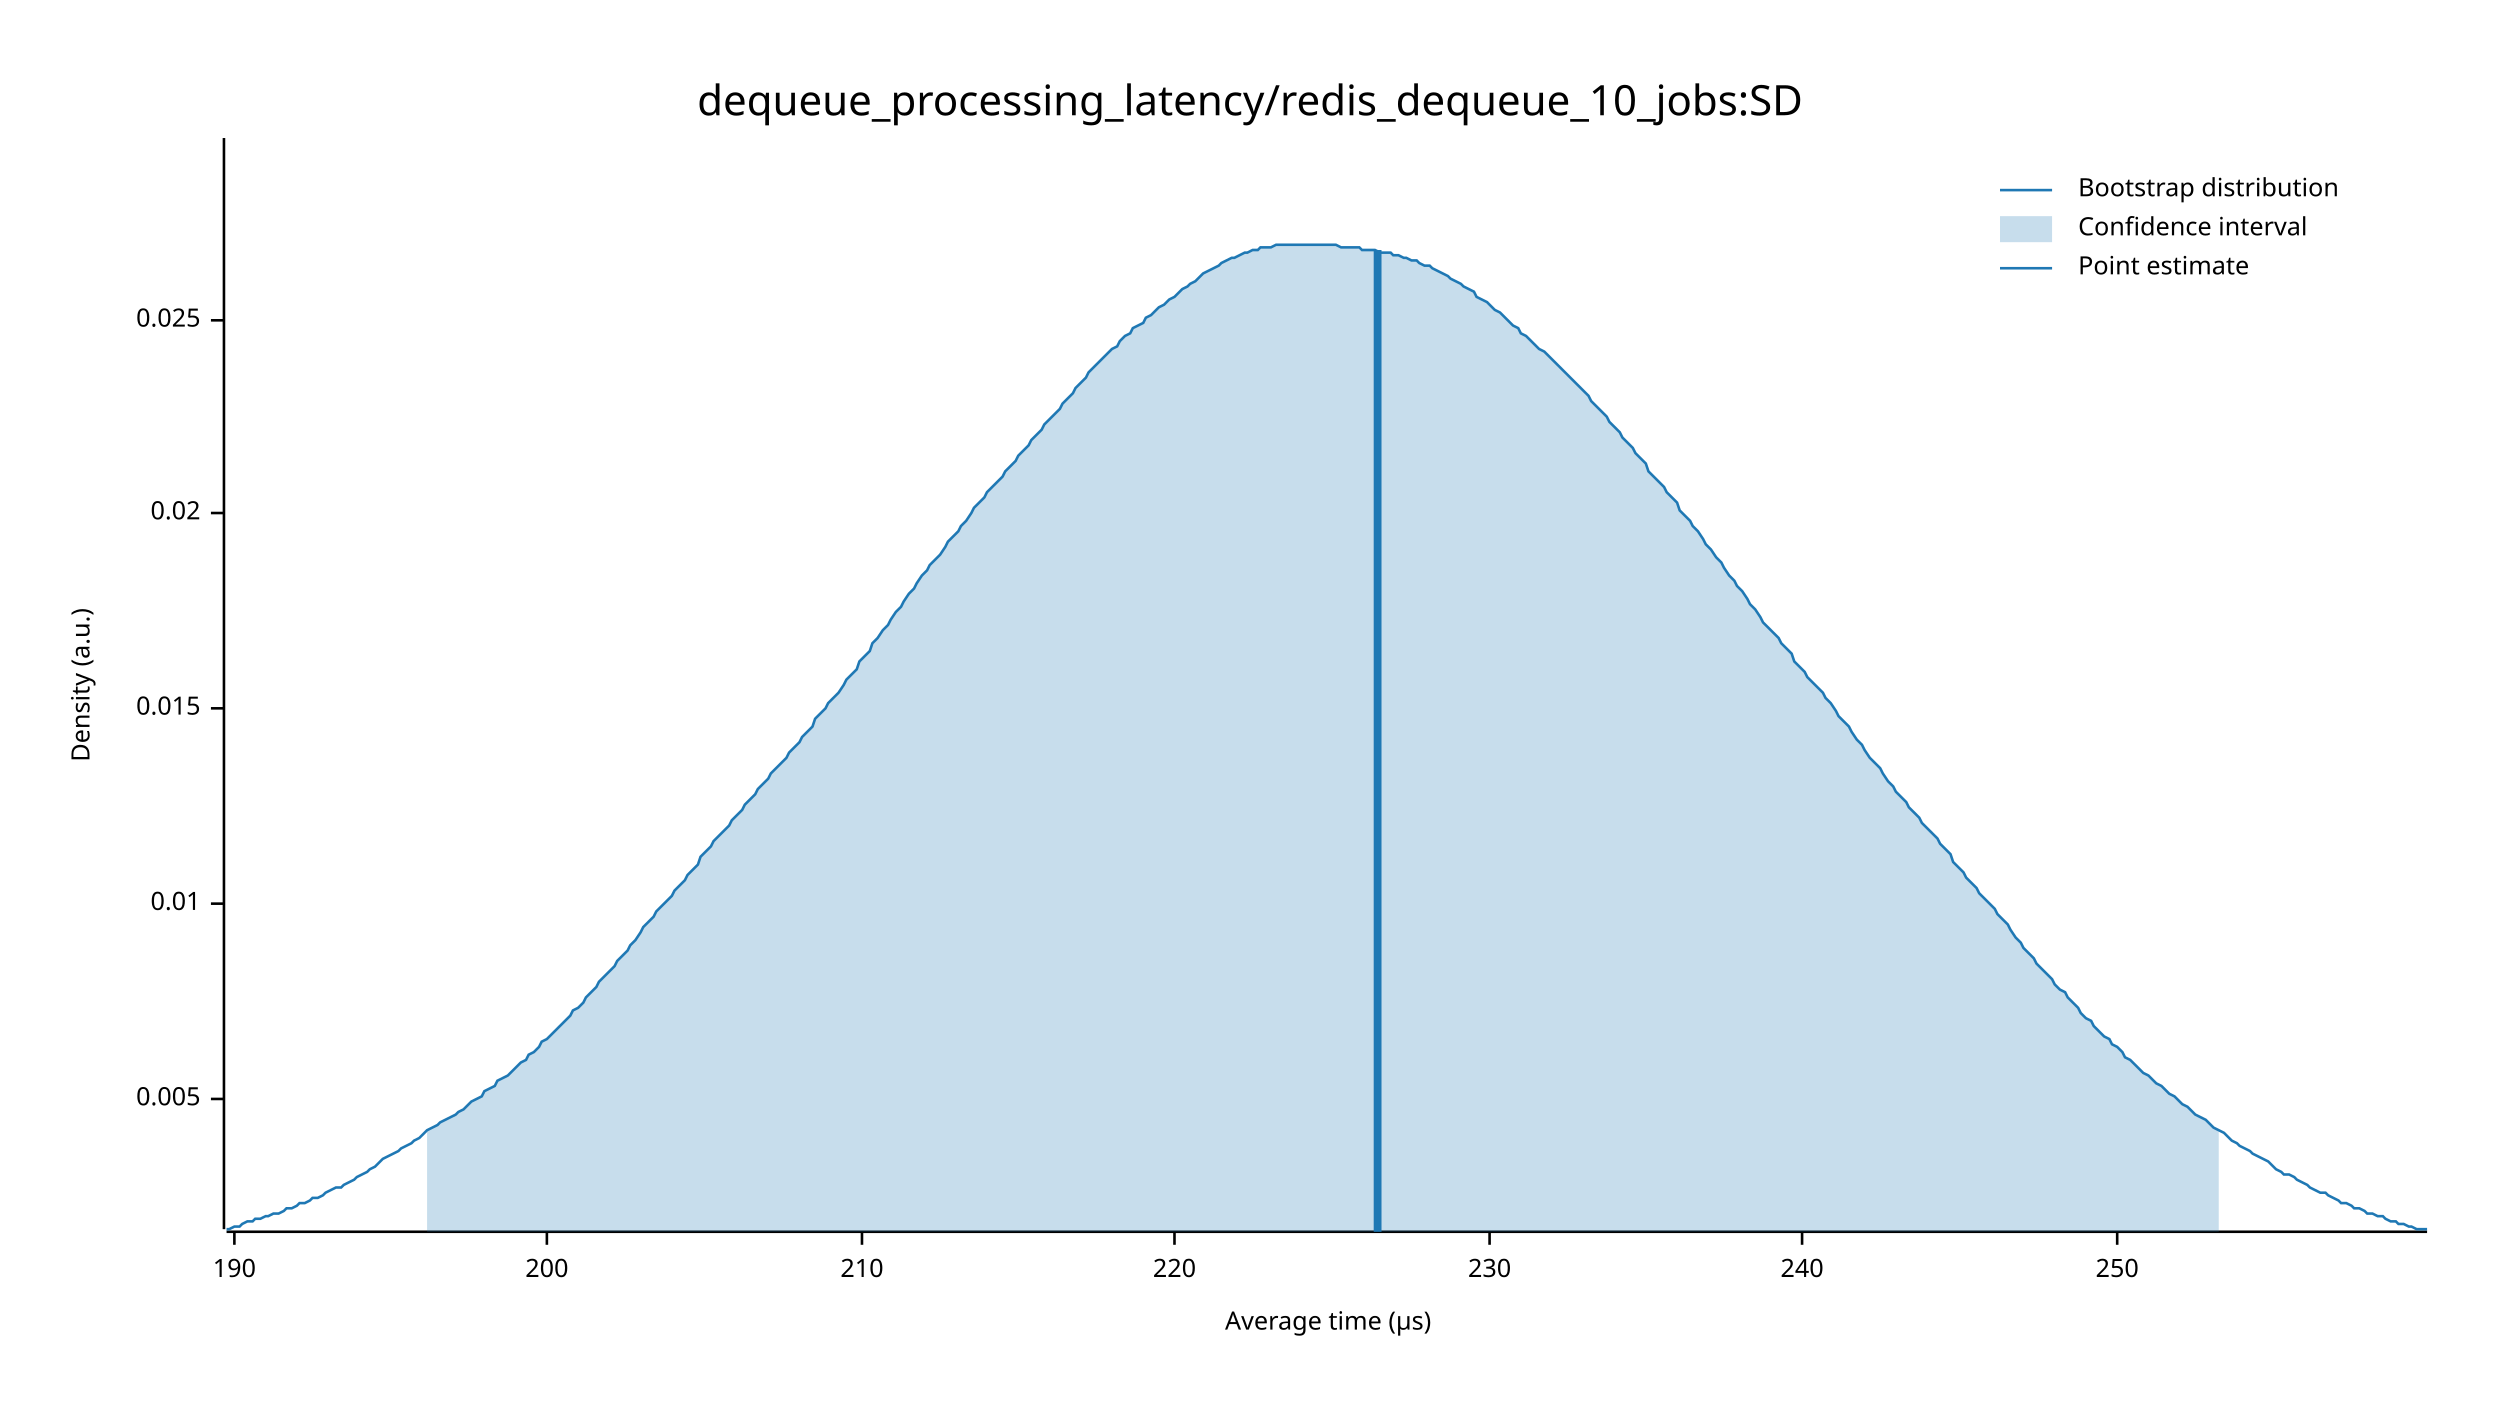
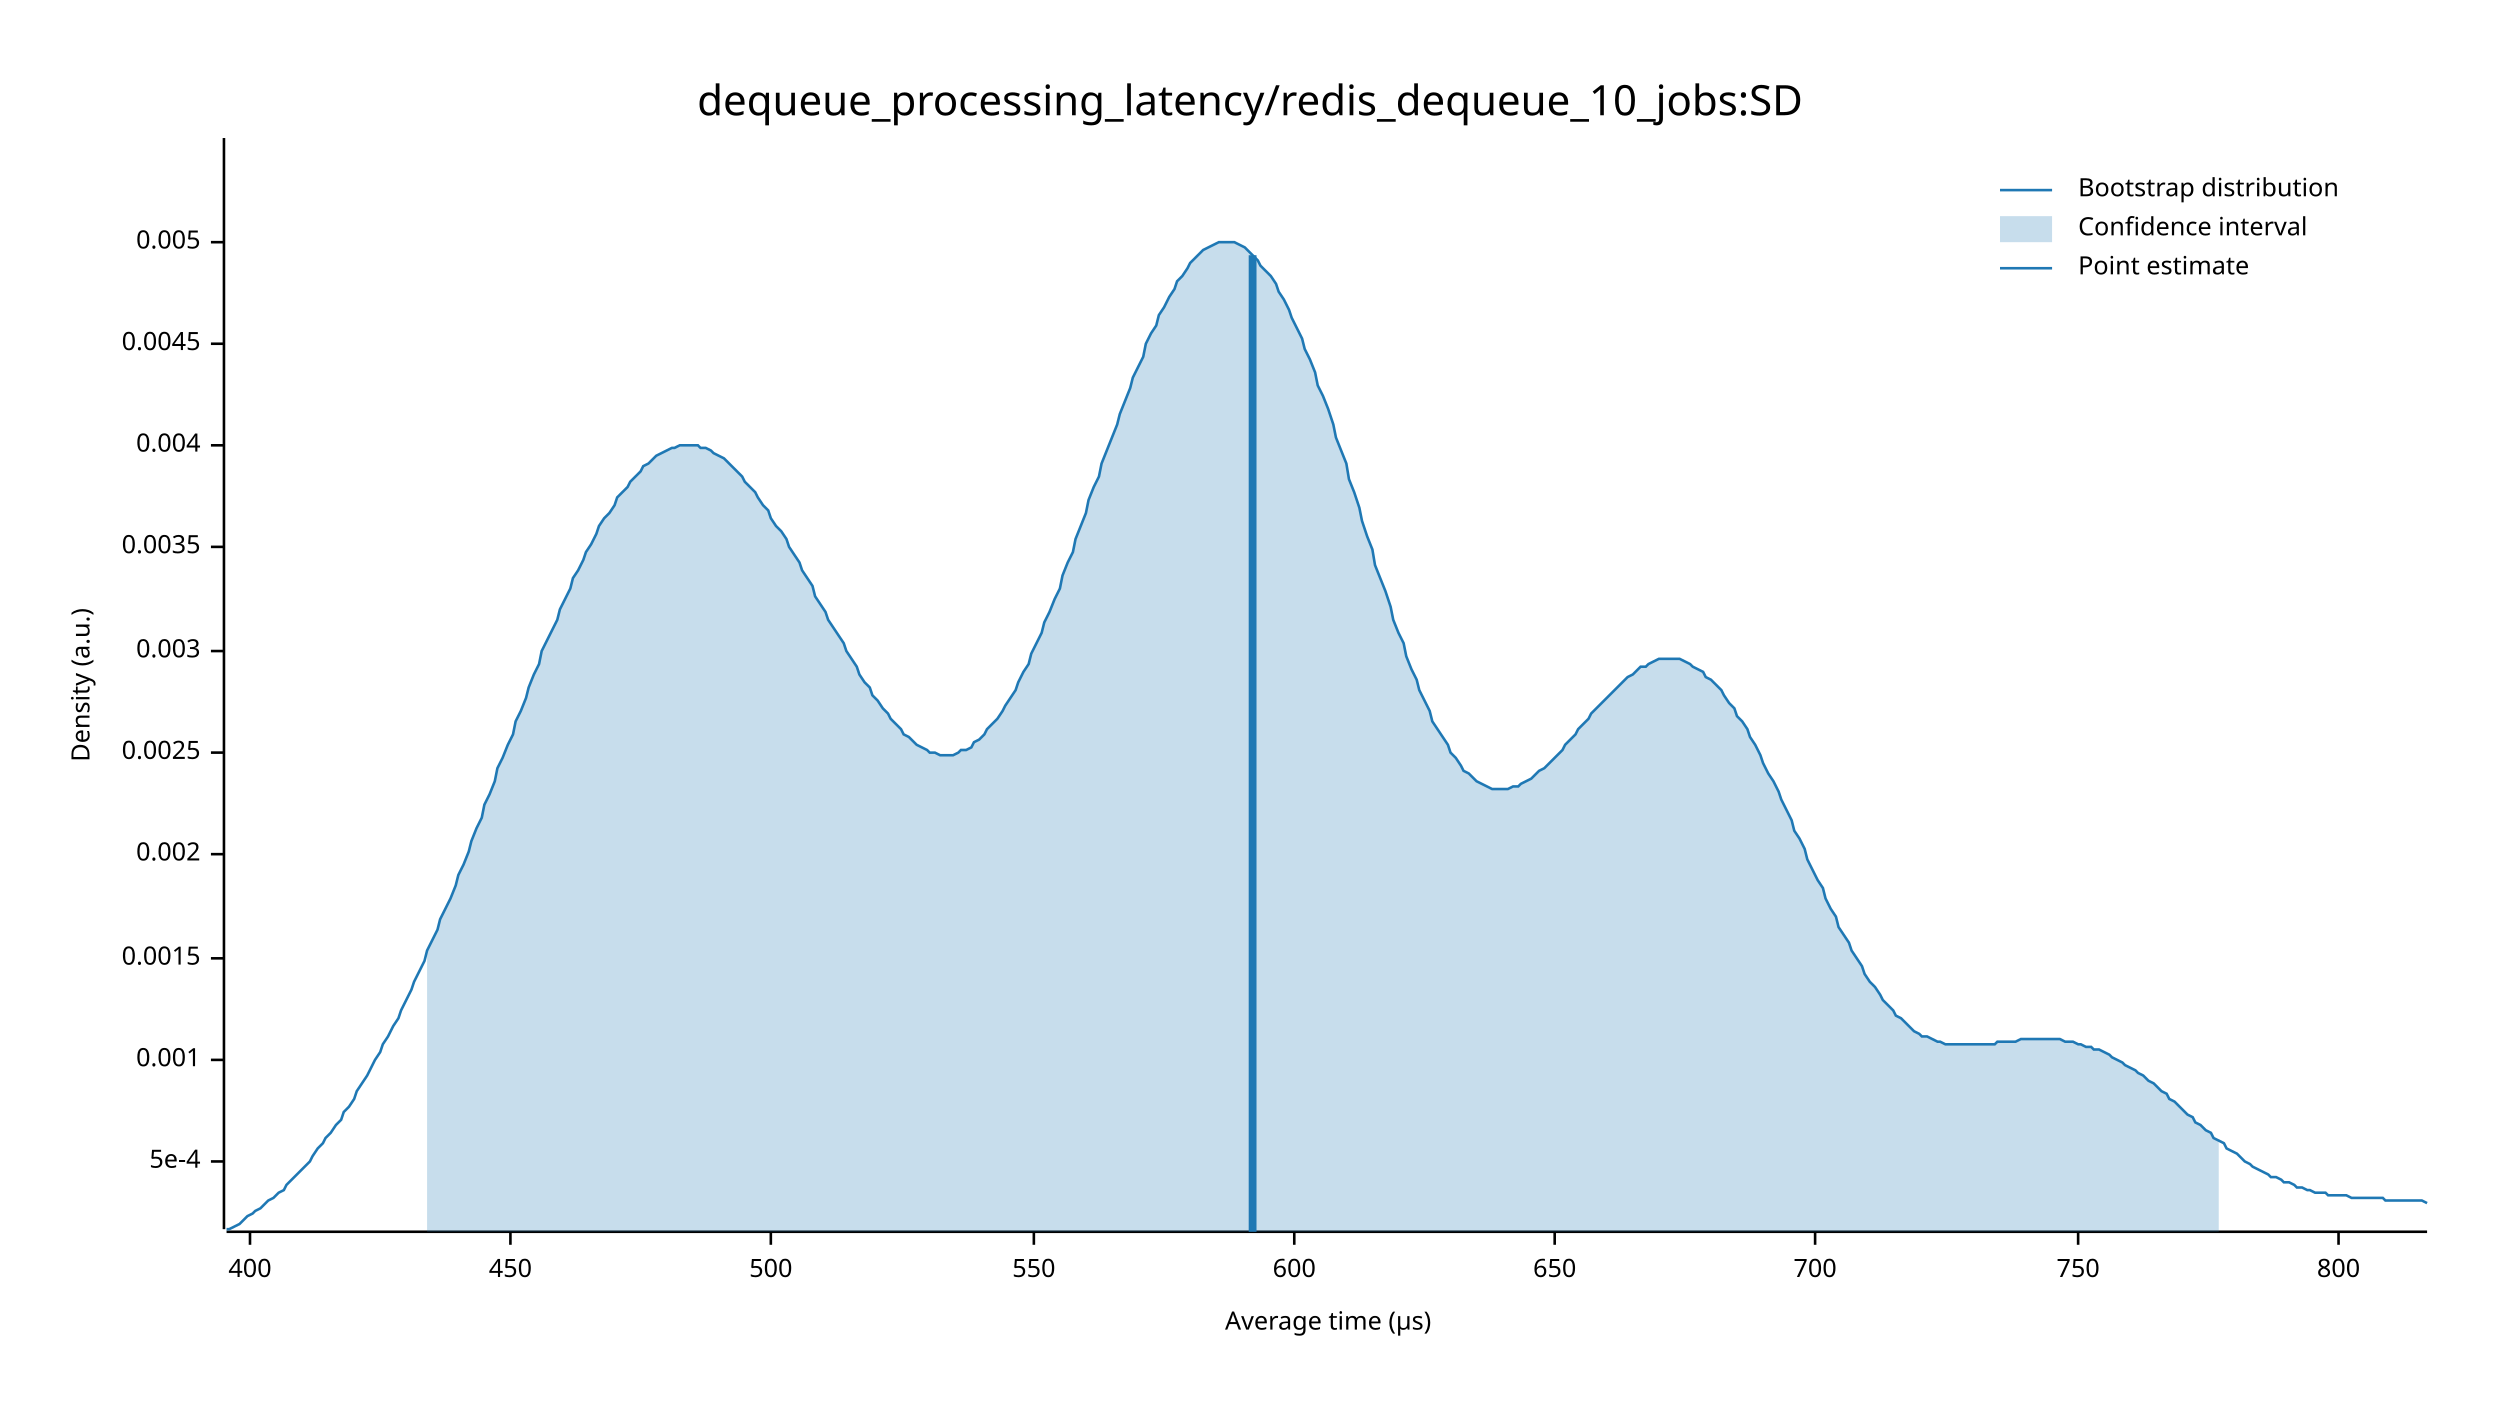
<svg xmlns="http://www.w3.org/2000/svg" width="960" height="540" viewBox="0 0 960 540">
  <text x="480" y="32" dy="0.76em" text-anchor="middle" font-family="sans-serif" font-size="16.129" opacity="1" fill="#000000">
dequeue_processing_latency/redis_dequeue_10_jobs:SD
</text>
  <text x="27" y="263" dy="0.76em" text-anchor="middle" font-family="sans-serif" font-size="9.677" opacity="1" fill="#000000" transform="rotate(270, 27, 263)">
Density (a.u.)
</text>
  <text x="510" y="513" dy="-0.5ex" text-anchor="middle" font-family="sans-serif" font-size="9.677" opacity="1" fill="#000000">
Average time (µs)
</text>
  <polyline fill="none" opacity="1" stroke="#000000" stroke-width="1" points="86,53 86,472 " />
-   <text x="77" y="422" dy="0.5ex" text-anchor="end" font-family="sans-serif" font-size="9.677" opacity="1" fill="#000000">
+   <text x="77" y="446" dy="0.5ex" text-anchor="end" font-family="sans-serif" font-size="9.677" opacity="1" fill="#000000">
+ 5e-4
+ </text>
+   <polyline fill="none" opacity="1" stroke="#000000" stroke-width="1" points="81,446 86,446 " />
+   <text x="77" y="407" dy="0.5ex" text-anchor="end" font-family="sans-serif" font-size="9.677" opacity="1" fill="#000000">
+ 0.001
+ </text>
+   <polyline fill="none" opacity="1" stroke="#000000" stroke-width="1" points="81,407 86,407 " />
+   <text x="77" y="368" dy="0.5ex" text-anchor="end" font-family="sans-serif" font-size="9.677" opacity="1" fill="#000000">
+ 0.0015
+ </text>
+   <polyline fill="none" opacity="1" stroke="#000000" stroke-width="1" points="81,368 86,368 " />
+   <text x="77" y="328" dy="0.5ex" text-anchor="end" font-family="sans-serif" font-size="9.677" opacity="1" fill="#000000">
+ 0.002
+ </text>
+   <polyline fill="none" opacity="1" stroke="#000000" stroke-width="1" points="81,328 86,328 " />
+   <text x="77" y="289" dy="0.5ex" text-anchor="end" font-family="sans-serif" font-size="9.677" opacity="1" fill="#000000">
+ 0.0025
+ </text>
+   <polyline fill="none" opacity="1" stroke="#000000" stroke-width="1" points="81,289 86,289 " />
+   <text x="77" y="250" dy="0.5ex" text-anchor="end" font-family="sans-serif" font-size="9.677" opacity="1" fill="#000000">
+ 0.003
+ </text>
+   <polyline fill="none" opacity="1" stroke="#000000" stroke-width="1" points="81,250 86,250 " />
+   <text x="77" y="210" dy="0.5ex" text-anchor="end" font-family="sans-serif" font-size="9.677" opacity="1" fill="#000000">
+ 0.0035
+ </text>
+   <polyline fill="none" opacity="1" stroke="#000000" stroke-width="1" points="81,210 86,210 " />
+   <text x="77" y="171" dy="0.5ex" text-anchor="end" font-family="sans-serif" font-size="9.677" opacity="1" fill="#000000">
+ 0.004
+ </text>
+   <polyline fill="none" opacity="1" stroke="#000000" stroke-width="1" points="81,171 86,171 " />
+   <text x="77" y="132" dy="0.5ex" text-anchor="end" font-family="sans-serif" font-size="9.677" opacity="1" fill="#000000">
+ 0.0045
+ </text>
+   <polyline fill="none" opacity="1" stroke="#000000" stroke-width="1" points="81,132 86,132 " />
+   <text x="77" y="93" dy="0.5ex" text-anchor="end" font-family="sans-serif" font-size="9.677" opacity="1" fill="#000000">
0.005
</text>
-   <polyline fill="none" opacity="1" stroke="#000000" stroke-width="1" points="81,422 86,422 " />
-   <text x="77" y="347" dy="0.5ex" text-anchor="end" font-family="sans-serif" font-size="9.677" opacity="1" fill="#000000">
- 0.01
+   <polyline fill="none" opacity="1" stroke="#000000" stroke-width="1" points="81,93 86,93 " />
+   <polyline fill="none" opacity="1" stroke="#000000" stroke-width="1" points="87,473 932,473 " />
+   <text x="96" y="483" dy="0.76em" text-anchor="middle" font-family="sans-serif" font-size="9.677" opacity="1" fill="#000000">
+ 400
</text>
-   <polyline fill="none" opacity="1" stroke="#000000" stroke-width="1" points="81,347 86,347 " />
-   <text x="77" y="272" dy="0.5ex" text-anchor="end" font-family="sans-serif" font-size="9.677" opacity="1" fill="#000000">
- 0.015
+   <polyline fill="none" opacity="1" stroke="#000000" stroke-width="1" points="96,473 96,478 " />
+   <text x="196" y="483" dy="0.76em" text-anchor="middle" font-family="sans-serif" font-size="9.677" opacity="1" fill="#000000">
+ 450
</text>
-   <polyline fill="none" opacity="1" stroke="#000000" stroke-width="1" points="81,272 86,272 " />
-   <text x="77" y="197" dy="0.5ex" text-anchor="end" font-family="sans-serif" font-size="9.677" opacity="1" fill="#000000">
- 0.02
+   <polyline fill="none" opacity="1" stroke="#000000" stroke-width="1" points="196,473 196,478 " />
+   <text x="296" y="483" dy="0.76em" text-anchor="middle" font-family="sans-serif" font-size="9.677" opacity="1" fill="#000000">
+ 500
</text>
-   <polyline fill="none" opacity="1" stroke="#000000" stroke-width="1" points="81,197 86,197 " />
-   <text x="77" y="123" dy="0.5ex" text-anchor="end" font-family="sans-serif" font-size="9.677" opacity="1" fill="#000000">
- 0.025
+   <polyline fill="none" opacity="1" stroke="#000000" stroke-width="1" points="296,473 296,478 " />
+   <text x="397" y="483" dy="0.76em" text-anchor="middle" font-family="sans-serif" font-size="9.677" opacity="1" fill="#000000">
+ 550
</text>
-   <polyline fill="none" opacity="1" stroke="#000000" stroke-width="1" points="81,123 86,123 " />
-   <polyline fill="none" opacity="1" stroke="#000000" stroke-width="1" points="87,473 932,473 " />
-   <text x="90" y="483" dy="0.76em" text-anchor="middle" font-family="sans-serif" font-size="9.677" opacity="1" fill="#000000">
- 190
+   <polyline fill="none" opacity="1" stroke="#000000" stroke-width="1" points="397,473 397,478 " />
+   <text x="497" y="483" dy="0.76em" text-anchor="middle" font-family="sans-serif" font-size="9.677" opacity="1" fill="#000000">
+ 600
</text>
-   <polyline fill="none" opacity="1" stroke="#000000" stroke-width="1" points="90,473 90,478 " />
-   <text x="210" y="483" dy="0.76em" text-anchor="middle" font-family="sans-serif" font-size="9.677" opacity="1" fill="#000000">
- 200
+   <polyline fill="none" opacity="1" stroke="#000000" stroke-width="1" points="497,473 497,478 " />
+   <text x="597" y="483" dy="0.76em" text-anchor="middle" font-family="sans-serif" font-size="9.677" opacity="1" fill="#000000">
+ 650
</text>
-   <polyline fill="none" opacity="1" stroke="#000000" stroke-width="1" points="210,473 210,478 " />
-   <text x="331" y="483" dy="0.76em" text-anchor="middle" font-family="sans-serif" font-size="9.677" opacity="1" fill="#000000">
- 210
+   <polyline fill="none" opacity="1" stroke="#000000" stroke-width="1" points="597,473 597,478 " />
+   <text x="697" y="483" dy="0.76em" text-anchor="middle" font-family="sans-serif" font-size="9.677" opacity="1" fill="#000000">
+ 700
</text>
-   <polyline fill="none" opacity="1" stroke="#000000" stroke-width="1" points="331,473 331,478 " />
-   <text x="451" y="483" dy="0.76em" text-anchor="middle" font-family="sans-serif" font-size="9.677" opacity="1" fill="#000000">
- 220
+   <polyline fill="none" opacity="1" stroke="#000000" stroke-width="1" points="697,473 697,478 " />
+   <text x="798" y="483" dy="0.76em" text-anchor="middle" font-family="sans-serif" font-size="9.677" opacity="1" fill="#000000">
+ 750
</text>
-   <polyline fill="none" opacity="1" stroke="#000000" stroke-width="1" points="451,473 451,478 " />
-   <text x="572" y="483" dy="0.76em" text-anchor="middle" font-family="sans-serif" font-size="9.677" opacity="1" fill="#000000">
- 230
+   <polyline fill="none" opacity="1" stroke="#000000" stroke-width="1" points="798,473 798,478 " />
+   <text x="898" y="483" dy="0.76em" text-anchor="middle" font-family="sans-serif" font-size="9.677" opacity="1" fill="#000000">
+ 800
</text>
-   <polyline fill="none" opacity="1" stroke="#000000" stroke-width="1" points="572,473 572,478 " />
-   <text x="692" y="483" dy="0.76em" text-anchor="middle" font-family="sans-serif" font-size="9.677" opacity="1" fill="#000000">
- 240
- </text>
-   <polyline fill="none" opacity="1" stroke="#000000" stroke-width="1" points="692,473 692,478 " />
-   <text x="813" y="483" dy="0.76em" text-anchor="middle" font-family="sans-serif" font-size="9.677" opacity="1" fill="#000000">
- 250
- </text>
-   <polyline fill="none" opacity="1" stroke="#000000" stroke-width="1" points="813,473 813,478 " />
-   <polyline fill="none" opacity="1" stroke="#1F78B4" stroke-width="1" points="87,472 88,472 90,471 92,471 93,470 95,469 97,469 98,468 100,468 102,467 103,467 105,466 107,466 109,465 110,464 112,464 114,463 115,462 117,462 119,461 120,460 122,460 124,459 125,458 127,457 129,456 131,456 132,455 134,454 136,453 137,452 139,451 141,450 142,449 144,448 146,446 147,445 149,444 151,443 153,442 154,441 156,440 158,439 159,438 161,437 163,435 164,434 166,433 168,432 169,431 171,430 173,429 175,428 176,427 178,426 180,424 181,423 183,422 185,421 186,419 188,418 190,417 191,415 193,414 195,413 197,411 198,410 200,408 202,407 203,405 205,404 207,402 208,400 210,399 212,397 214,395 215,394 217,392 219,390 220,388 222,387 224,385 225,383 227,381 229,379 230,377 232,375 234,373 236,371 237,369 239,367 241,365 242,363 244,361 246,358 247,356 249,354 251,352 252,350 254,348 256,346 258,344 259,342 261,340 263,338 264,336 266,334 268,332 269,329 271,327 273,325 274,323 276,321 278,319 280,317 281,315 283,313 285,311 286,309 288,307 290,305 291,303 293,301 295,299 296,297 298,295 300,293 302,291 303,289 305,287 307,285 308,283 310,281 312,279 313,276 315,274 317,272 318,270 320,268 322,266 324,263 325,261 327,259 329,257 330,254 332,252 334,250 335,247 337,245 339,242 341,240 342,238 344,235 346,233 347,231 349,228 351,226 352,224 354,221 356,219 357,217 359,215 361,213 363,210 364,208 366,206 368,204 369,202 371,200 373,197 374,195 376,193 378,191 379,189 381,187 383,185 385,183 386,181 388,179 390,177 391,175 393,173 395,171 396,169 398,167 400,165 401,163 403,161 405,159 407,157 408,155 410,153 412,151 413,149 415,147 417,145 418,143 420,141 422,139 423,138 425,136 427,134 429,133 430,131 432,129 434,128 435,126 437,125 439,124 440,122 442,121 444,119 445,118 447,117 449,115 451,114 452,113 454,111 456,110 457,109 459,108 461,106 462,105 464,104 466,103 468,102 469,101 471,100 473,99 474,99 476,98 478,97 479,97 481,96 483,96 484,95 486,95 488,95 490,94 491,94 493,94 495,94 496,94 498,94 500,94 501,94 503,94 505,94 506,94 508,94 510,94 512,94 513,94 515,95 517,95 518,95 520,95 522,95 523,96 525,96 527,96 528,96 530,97 532,97 534,97 535,98 537,98 539,99 540,99 542,100 544,100 545,101 547,102 549,102 550,103 552,104 554,105 556,106 557,107 559,108 561,109 562,110 564,111 566,112 567,114 569,115 571,116 573,118 574,119 576,120 578,122 579,123 581,125 583,126 584,128 586,129 588,131 589,132 591,134 593,135 595,137 596,138 598,140 600,142 601,143 603,145 605,147 606,148 608,150 610,152 611,154 613,156 615,158 617,160 618,162 620,164 622,166 623,168 625,170 627,172 628,174 630,176 632,178 633,181 635,183 637,185 639,187 640,189 642,191 644,193 645,196 647,198 649,200 650,202 652,204 654,207 655,209 657,211 659,214 661,216 662,218 664,221 666,223 667,225 669,227 671,230 672,232 674,234 676,237 677,239 679,241 681,243 683,245 684,247 686,249 688,251 689,254 691,256 693,258 694,260 696,262 698,264 700,266 701,268 703,270 705,273 706,275 708,277 710,279 711,281 713,284 715,286 716,288 718,291 720,293 722,295 723,297 725,300 727,302 728,304 730,306 732,308 733,310 735,312 737,314 738,316 740,318 742,320 744,322 745,324 747,326 749,328 750,331 752,333 754,335 755,337 757,339 759,341 760,343 762,345 764,347 766,349 767,351 769,353 771,355 772,357 774,360 776,362 777,364 779,366 781,368 782,370 784,372 786,374 788,376 789,378 791,380 793,381 794,383 796,385 798,387 799,389 801,391 803,392 804,394 806,396 808,398 810,399 811,401 813,402 815,404 816,406 818,407 820,409 821,410 823,412 825,413 827,415 828,416 830,417 832,419 833,420 835,421 837,423 838,424 840,425 842,427 843,428 845,429 847,430 849,432 850,433 852,434 854,435 855,436 857,438 859,439 860,440 862,441 864,442 865,443 867,444 869,445 871,446 872,447 874,449 876,450 877,451 879,451 881,452 882,453 884,454 886,455 887,456 889,457 891,458 893,458 894,459 896,460 898,461 899,462 901,462 903,463 904,464 906,464 908,465 909,466 911,466 913,467 915,467 916,468 918,469 920,469 921,470 923,470 925,471 926,471 928,472 930,472 932,472 " />
-   <polygon opacity="0.25" fill="#1F78B4" points="164,434 166,433 168,432 169,431 171,430 173,429 175,428 176,427 178,426 180,424 181,423 183,422 185,421 186,419 188,418 190,417 191,415 193,414 195,413 197,411 198,410 200,408 202,407 203,405 205,404 207,402 208,400 210,399 212,397 214,395 215,394 217,392 219,390 220,388 222,387 224,385 225,383 227,381 229,379 230,377 232,375 234,373 236,371 237,369 239,367 241,365 242,363 244,361 246,358 247,356 249,354 251,352 252,350 254,348 256,346 258,344 259,342 261,340 263,338 264,336 266,334 268,332 269,329 271,327 273,325 274,323 276,321 278,319 280,317 281,315 283,313 285,311 286,309 288,307 290,305 291,303 293,301 295,299 296,297 298,295 300,293 302,291 303,289 305,287 307,285 308,283 310,281 312,279 313,276 315,274 317,272 318,270 320,268 322,266 324,263 325,261 327,259 329,257 330,254 332,252 334,250 335,247 337,245 339,242 341,240 342,238 344,235 346,233 347,231 349,228 351,226 352,224 354,221 356,219 357,217 359,215 361,213 363,210 364,208 366,206 368,204 369,202 371,200 373,197 374,195 376,193 378,191 379,189 381,187 383,185 385,183 386,181 388,179 390,177 391,175 393,173 395,171 396,169 398,167 400,165 401,163 403,161 405,159 407,157 408,155 410,153 412,151 413,149 415,147 417,145 418,143 420,141 422,139 423,138 425,136 427,134 429,133 430,131 432,129 434,128 435,126 437,125 439,124 440,122 442,121 444,119 445,118 447,117 449,115 451,114 452,113 454,111 456,110 457,109 459,108 461,106 462,105 464,104 466,103 468,102 469,101 471,100 473,99 474,99 476,98 478,97 479,97 481,96 483,96 484,95 486,95 488,95 490,94 491,94 493,94 495,94 496,94 498,94 500,94 501,94 503,94 505,94 506,94 508,94 510,94 512,94 513,94 515,95 517,95 518,95 520,95 522,95 523,96 525,96 527,96 528,96 530,97 532,97 534,97 535,98 537,98 539,99 540,99 542,100 544,100 545,101 547,102 549,102 550,103 552,104 554,105 556,106 557,107 559,108 561,109 562,110 564,111 566,112 567,114 569,115 571,116 573,118 574,119 576,120 578,122 579,123 581,125 583,126 584,128 586,129 588,131 589,132 591,134 593,135 595,137 596,138 598,140 600,142 601,143 603,145 605,147 606,148 608,150 610,152 611,154 613,156 615,158 617,160 618,162 620,164 622,166 623,168 625,170 627,172 628,174 630,176 632,178 633,181 635,183 637,185 639,187 640,189 642,191 644,193 645,196 647,198 649,200 650,202 652,204 654,207 655,209 657,211 659,214 661,216 662,218 664,221 666,223 667,225 669,227 671,230 672,232 674,234 676,237 677,239 679,241 681,243 683,245 684,247 686,249 688,251 689,254 691,256 693,258 694,260 696,262 698,264 700,266 701,268 703,270 705,273 706,275 708,277 710,279 711,281 713,284 715,286 716,288 718,291 720,293 722,295 723,297 725,300 727,302 728,304 730,306 732,308 733,310 735,312 737,314 738,316 740,318 742,320 744,322 745,324 747,326 749,328 750,331 752,333 754,335 755,337 757,339 759,341 760,343 762,345 764,347 766,349 767,351 769,353 771,355 772,357 774,360 776,362 777,364 779,366 781,368 782,370 784,372 786,374 788,376 789,378 791,380 793,381 794,383 796,385 798,387 799,389 801,391 803,392 804,394 806,396 808,398 810,399 811,401 813,402 815,404 816,406 818,407 820,409 821,410 823,412 825,413 827,415 828,416 830,417 832,419 833,420 835,421 837,423 838,424 840,425 842,427 843,428 845,429 847,430 849,432 850,433 852,434 852,473 164,473 " />
-   <polyline fill="none" opacity="1" stroke="#1F78B4" stroke-width="3" points="529,473 529,96 " />
+   <polyline fill="none" opacity="1" stroke="#000000" stroke-width="1" points="898,473 898,478 " />
+   <polyline fill="none" opacity="1" stroke="#1F78B4" stroke-width="1" points="87,472 88,472 90,471 92,470 93,469 95,467 97,466 98,465 100,464 102,462 103,461 105,460 107,458 109,457 110,455 112,453 114,451 115,450 117,448 119,446 120,444 122,441 124,439 125,437 127,435 129,432 131,430 132,427 134,425 136,422 137,419 139,416 141,413 142,411 144,407 146,404 147,401 149,398 151,394 153,391 154,388 156,384 158,380 159,377 161,373 163,369 164,365 166,361 168,357 169,353 171,349 173,345 175,340 176,336 178,332 180,327 181,323 183,318 185,314 186,309 188,305 190,300 191,295 193,291 195,286 197,282 198,277 200,273 202,268 203,264 205,259 207,255 208,250 210,246 212,242 214,238 215,234 217,230 219,226 220,222 222,219 224,215 225,212 227,209 229,205 230,202 232,199 234,197 236,194 237,191 239,189 241,187 242,185 244,183 246,181 247,179 249,178 251,176 252,175 254,174 256,173 258,172 259,172 261,171 263,171 264,171 266,171 268,171 269,172 271,172 273,173 274,174 276,175 278,176 280,178 281,179 283,181 285,183 286,185 288,187 290,189 291,191 293,194 295,196 296,199 298,202 300,204 302,207 303,210 305,213 307,216 308,219 310,222 312,225 313,229 315,232 317,235 318,238 320,241 322,244 324,247 325,250 327,253 329,256 330,259 332,262 334,264 335,267 337,269 339,272 341,274 342,276 344,278 346,280 347,282 349,283 351,285 352,286 354,287 356,288 357,289 359,289 361,290 363,290 364,290 366,290 368,289 369,288 371,288 373,287 374,285 376,284 378,282 379,280 381,278 383,276 385,273 386,271 388,268 390,265 391,262 393,258 395,255 396,251 398,247 400,243 401,239 403,235 405,230 407,226 408,221 410,216 412,212 413,207 415,202 417,197 418,192 420,187 422,183 423,178 425,173 427,168 429,163 430,159 432,154 434,149 435,145 437,141 439,137 440,132 442,128 444,125 445,121 447,118 449,114 451,111 452,108 454,106 456,103 457,101 459,99 461,97 462,96 464,95 466,94 468,93 469,93 471,93 473,93 474,93 476,94 478,95 479,96 481,98 483,100 484,102 486,104 488,106 490,109 491,112 493,115 495,119 496,122 498,126 500,130 501,134 503,138 505,143 506,148 508,152 510,157 512,163 513,168 515,173 517,178 518,184 520,189 522,195 523,200 525,206 527,211 528,217 530,222 532,227 534,233 535,238 537,243 539,247 540,252 542,257 544,261 545,265 547,269 549,273 550,277 552,280 554,283 556,286 557,289 559,291 561,294 562,296 564,297 566,299 567,300 569,301 571,302 573,303 574,303 576,303 578,303 579,303 581,302 583,302 584,301 586,300 588,299 589,298 591,296 593,295 595,293 596,292 598,290 600,288 601,286 603,284 605,282 606,280 608,278 610,276 611,274 613,272 615,270 617,268 618,267 620,265 622,263 623,262 625,260 627,259 628,258 630,256 632,256 633,255 635,254 637,253 639,253 640,253 642,253 644,253 645,253 647,254 649,255 650,256 652,257 654,258 655,260 657,261 659,263 661,265 662,267 664,270 666,272 667,275 669,277 671,280 672,283 674,286 676,290 677,293 679,297 681,300 683,304 684,307 686,311 688,315 689,319 691,322 693,326 694,330 696,334 698,338 700,341 701,345 703,349 705,352 706,356 708,359 710,362 711,365 713,368 715,371 716,374 718,377 720,379 722,382 723,384 725,386 727,388 728,390 730,391 732,393 733,394 735,396 737,397 738,398 740,398 742,399 744,400 745,400 747,401 749,401 750,401 752,401 754,401 755,401 757,401 759,401 760,401 762,401 764,401 766,401 767,400 769,400 771,400 772,400 774,400 776,399 777,399 779,399 781,399 782,399 784,399 786,399 788,399 789,399 791,399 793,400 794,400 796,400 798,401 799,401 801,402 803,402 804,403 806,403 808,404 810,405 811,406 813,407 815,408 816,409 818,410 820,411 821,412 823,413 825,415 827,416 828,417 830,419 832,420 833,422 835,423 837,425 838,426 840,428 842,429 843,431 845,432 847,434 849,435 850,437 852,438 854,439 855,441 857,442 859,443 860,444 862,446 864,447 865,448 867,449 869,450 871,451 872,452 874,452 876,453 877,454 879,454 881,455 882,456 884,456 886,457 887,457 889,458 891,458 893,458 894,459 896,459 898,459 899,459 901,459 903,460 904,460 906,460 908,460 909,460 911,460 913,460 915,460 916,461 918,461 920,461 921,461 923,461 925,461 926,461 928,461 930,461 932,462 " />
+   <polygon opacity="0.25" fill="#1F78B4" points="164,365 166,361 168,357 169,353 171,349 173,345 175,340 176,336 178,332 180,327 181,323 183,318 185,314 186,309 188,305 190,300 191,295 193,291 195,286 197,282 198,277 200,273 202,268 203,264 205,259 207,255 208,250 210,246 212,242 214,238 215,234 217,230 219,226 220,222 222,219 224,215 225,212 227,209 229,205 230,202 232,199 234,197 236,194 237,191 239,189 241,187 242,185 244,183 246,181 247,179 249,178 251,176 252,175 254,174 256,173 258,172 259,172 261,171 263,171 264,171 266,171 268,171 269,172 271,172 273,173 274,174 276,175 278,176 280,178 281,179 283,181 285,183 286,185 288,187 290,189 291,191 293,194 295,196 296,199 298,202 300,204 302,207 303,210 305,213 307,216 308,219 310,222 312,225 313,229 315,232 317,235 318,238 320,241 322,244 324,247 325,250 327,253 329,256 330,259 332,262 334,264 335,267 337,269 339,272 341,274 342,276 344,278 346,280 347,282 349,283 351,285 352,286 354,287 356,288 357,289 359,289 361,290 363,290 364,290 366,290 368,289 369,288 371,288 373,287 374,285 376,284 378,282 379,280 381,278 383,276 385,273 386,271 388,268 390,265 391,262 393,258 395,255 396,251 398,247 400,243 401,239 403,235 405,230 407,226 408,221 410,216 412,212 413,207 415,202 417,197 418,192 420,187 422,183 423,178 425,173 427,168 429,163 430,159 432,154 434,149 435,145 437,141 439,137 440,132 442,128 444,125 445,121 447,118 449,114 451,111 452,108 454,106 456,103 457,101 459,99 461,97 462,96 464,95 466,94 468,93 469,93 471,93 473,93 474,93 476,94 478,95 479,96 481,98 483,100 484,102 486,104 488,106 490,109 491,112 493,115 495,119 496,122 498,126 500,130 501,134 503,138 505,143 506,148 508,152 510,157 512,163 513,168 515,173 517,178 518,184 520,189 522,195 523,200 525,206 527,211 528,217 530,222 532,227 534,233 535,238 537,243 539,247 540,252 542,257 544,261 545,265 547,269 549,273 550,277 552,280 554,283 556,286 557,289 559,291 561,294 562,296 564,297 566,299 567,300 569,301 571,302 573,303 574,303 576,303 578,303 579,303 581,302 583,302 584,301 586,300 588,299 589,298 591,296 593,295 595,293 596,292 598,290 600,288 601,286 603,284 605,282 606,280 608,278 610,276 611,274 613,272 615,270 617,268 618,267 620,265 622,263 623,262 625,260 627,259 628,258 630,256 632,256 633,255 635,254 637,253 639,253 640,253 642,253 644,253 645,253 647,254 649,255 650,256 652,257 654,258 655,260 657,261 659,263 661,265 662,267 664,270 666,272 667,275 669,277 671,280 672,283 674,286 676,290 677,293 679,297 681,300 683,304 684,307 686,311 688,315 689,319 691,322 693,326 694,330 696,334 698,338 700,341 701,345 703,349 705,352 706,356 708,359 710,362 711,365 713,368 715,371 716,374 718,377 720,379 722,382 723,384 725,386 727,388 728,390 730,391 732,393 733,394 735,396 737,397 738,398 740,398 742,399 744,400 745,400 747,401 749,401 750,401 752,401 754,401 755,401 757,401 759,401 760,401 762,401 764,401 766,401 767,400 769,400 771,400 772,400 774,400 776,399 777,399 779,399 781,399 782,399 784,399 786,399 788,399 789,399 791,399 793,400 794,400 796,400 798,401 799,401 801,402 803,402 804,403 806,403 808,404 810,405 811,406 813,407 815,408 816,409 818,410 820,411 821,412 823,413 825,415 827,416 828,417 830,419 832,420 833,422 835,423 837,425 838,426 840,428 842,429 843,431 845,432 847,434 849,435 850,437 852,438 852,473 164,473 " />
+   <polyline fill="none" opacity="1" stroke="#1F78B4" stroke-width="3" points="481,473 481,98 " />
  <text x="798" y="68" dy="0.76em" text-anchor="start" font-family="sans-serif" font-size="9.677" opacity="1" fill="#000000">
Bootstrap distribution
</text>
  <text x="798" y="83" dy="0.76em" text-anchor="start" font-family="sans-serif" font-size="9.677" opacity="1" fill="#000000">
Confidence interval
</text>
  <text x="798" y="98" dy="0.76em" text-anchor="start" font-family="sans-serif" font-size="9.677" opacity="1" fill="#000000">
Point estimate
</text>
  <polyline fill="none" opacity="1" stroke="#1F78B4" stroke-width="1" points="768,73 788,73 " />
  <rect x="768" y="83" width="20" height="10" opacity="0.25" fill="#1F78B4" stroke="none" />
  <polyline fill="none" opacity="1" stroke="#1F78B4" stroke-width="1" points="768,103 788,103 " />
</svg>
